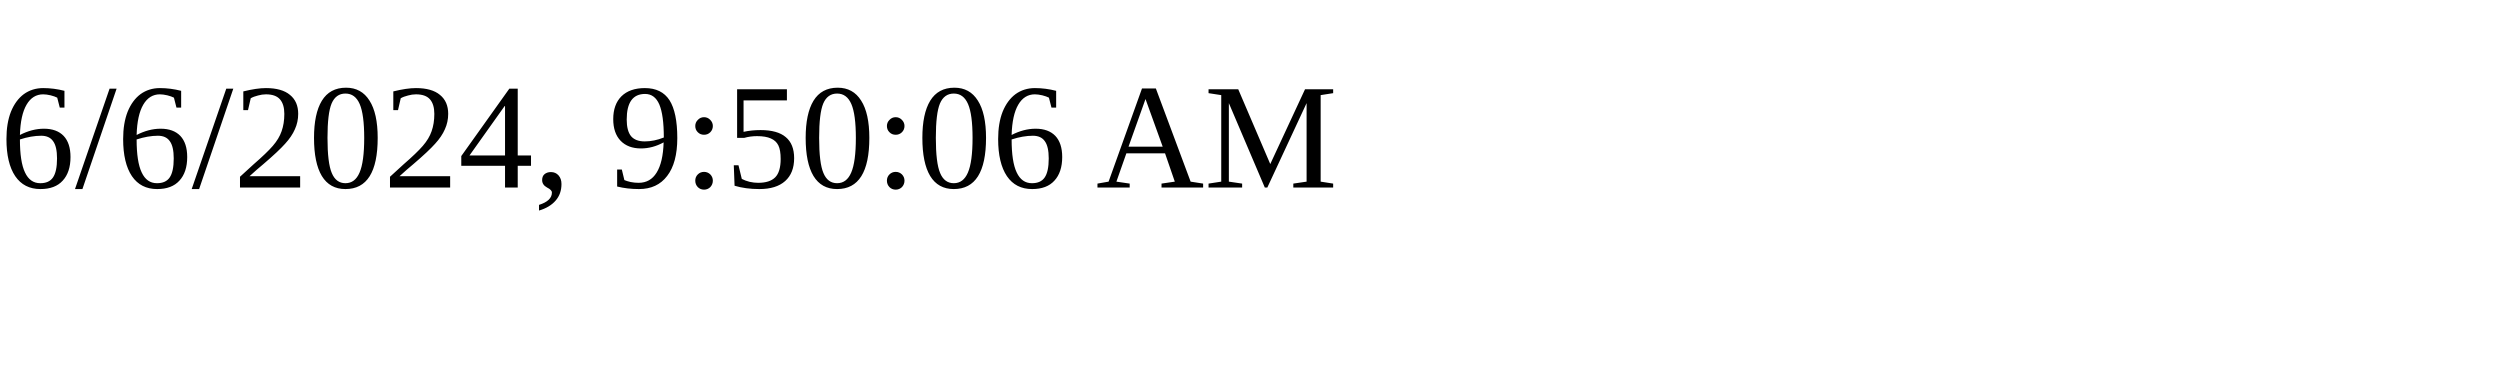
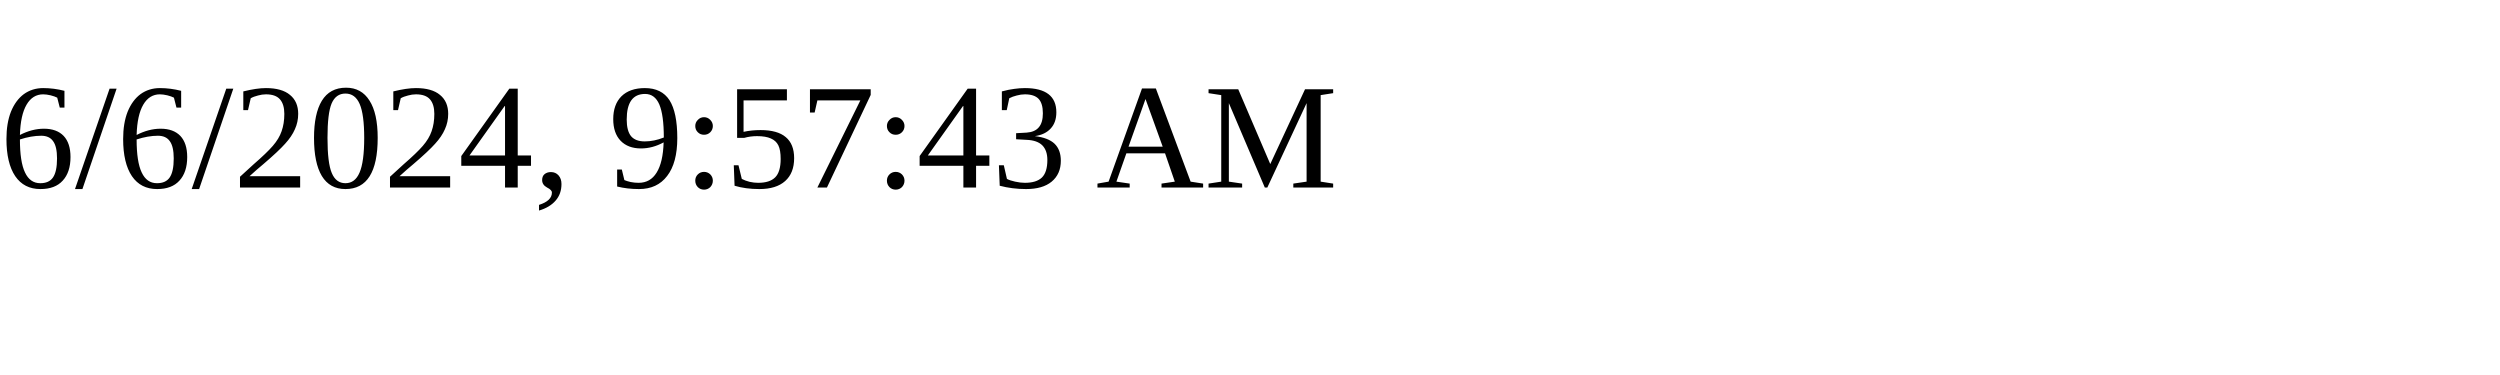
<svg xmlns="http://www.w3.org/2000/svg" height="30" width="200">
-   <text x="0" y="15">6/6/2024, 9:50:06 AM</text>
+   <text x="0" y="15">6/6/2024, 9:57:43 AM</text>
</svg>
